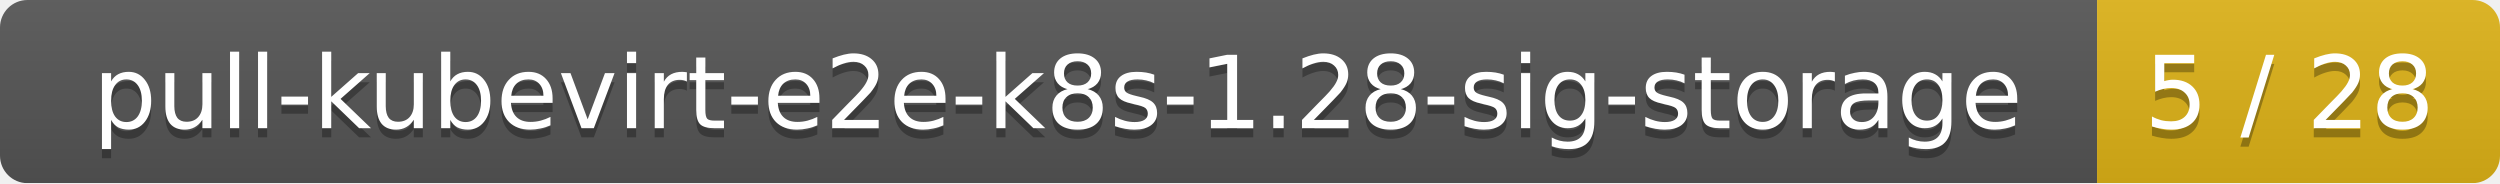
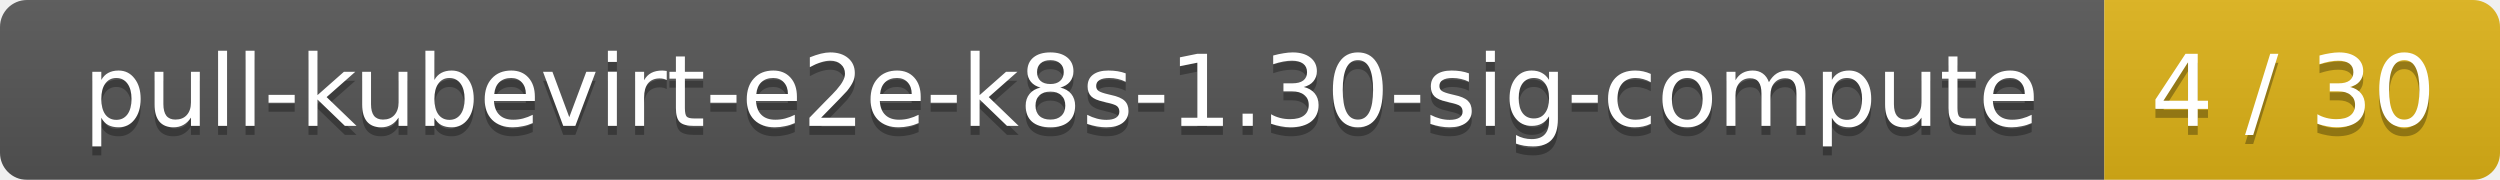
- <svg xmlns="http://www.w3.org/2000/svg" width="273" height="20">
+ <svg xmlns="http://www.w3.org/2000/svg" width="278" height="20">
  <linearGradient id="smooth" x2="0" y2="100%">
    <stop offset="0" stop-color="#bbb" stop-opacity=".1" />
    <stop offset="1" stop-opacity=".1" />
  </linearGradient>
  <mask id="round">
-     <rect width="273" height="20" rx="3" fill="#fff" />
+     <rect width="278" height="20" rx="3" fill="#fff" />
  </mask>
  <g mask="url(#round)">
-     <rect width="229" height="20" fill="#555" />
-     <rect x="229" width="44" height="20" fill="#dfb317" />
-     <rect width="273" height="20" fill="url(#smooth)" />
+     <rect width="234" height="20" fill="#555" />
+     <rect x="234" width="44" height="20" fill="#dfb317" />
+     <rect width="278" height="20" fill="url(#smooth)" />
  </g>
  <g fill="#fff" text-anchor="middle" font-family="DejaVu Sans,Verdana,Geneva,sans-serif" font-size="11">
-     <text x="115.5" y="15" fill="#010101" fill-opacity=".3">pull-kubevirt-e2e-k8s-1.28-sig-storage</text>
-     <text x="115.5" y="14">pull-kubevirt-e2e-k8s-1.28-sig-storage</text>
-     <text x="250" y="15" fill="#010101" fill-opacity=".3">5 / 28</text>
-     <text x="250" y="14">5 / 28</text>
+     <text x="118" y="15" fill="#010101" fill-opacity=".3">pull-kubevirt-e2e-k8s-1.30-sig-compute</text>
+     <text x="118" y="14">pull-kubevirt-e2e-k8s-1.30-sig-compute</text>
+     <text x="255" y="15" fill="#010101" fill-opacity=".3">4 / 30</text>
+     <text x="255" y="14">4 / 30</text>
  </g>
</svg>
